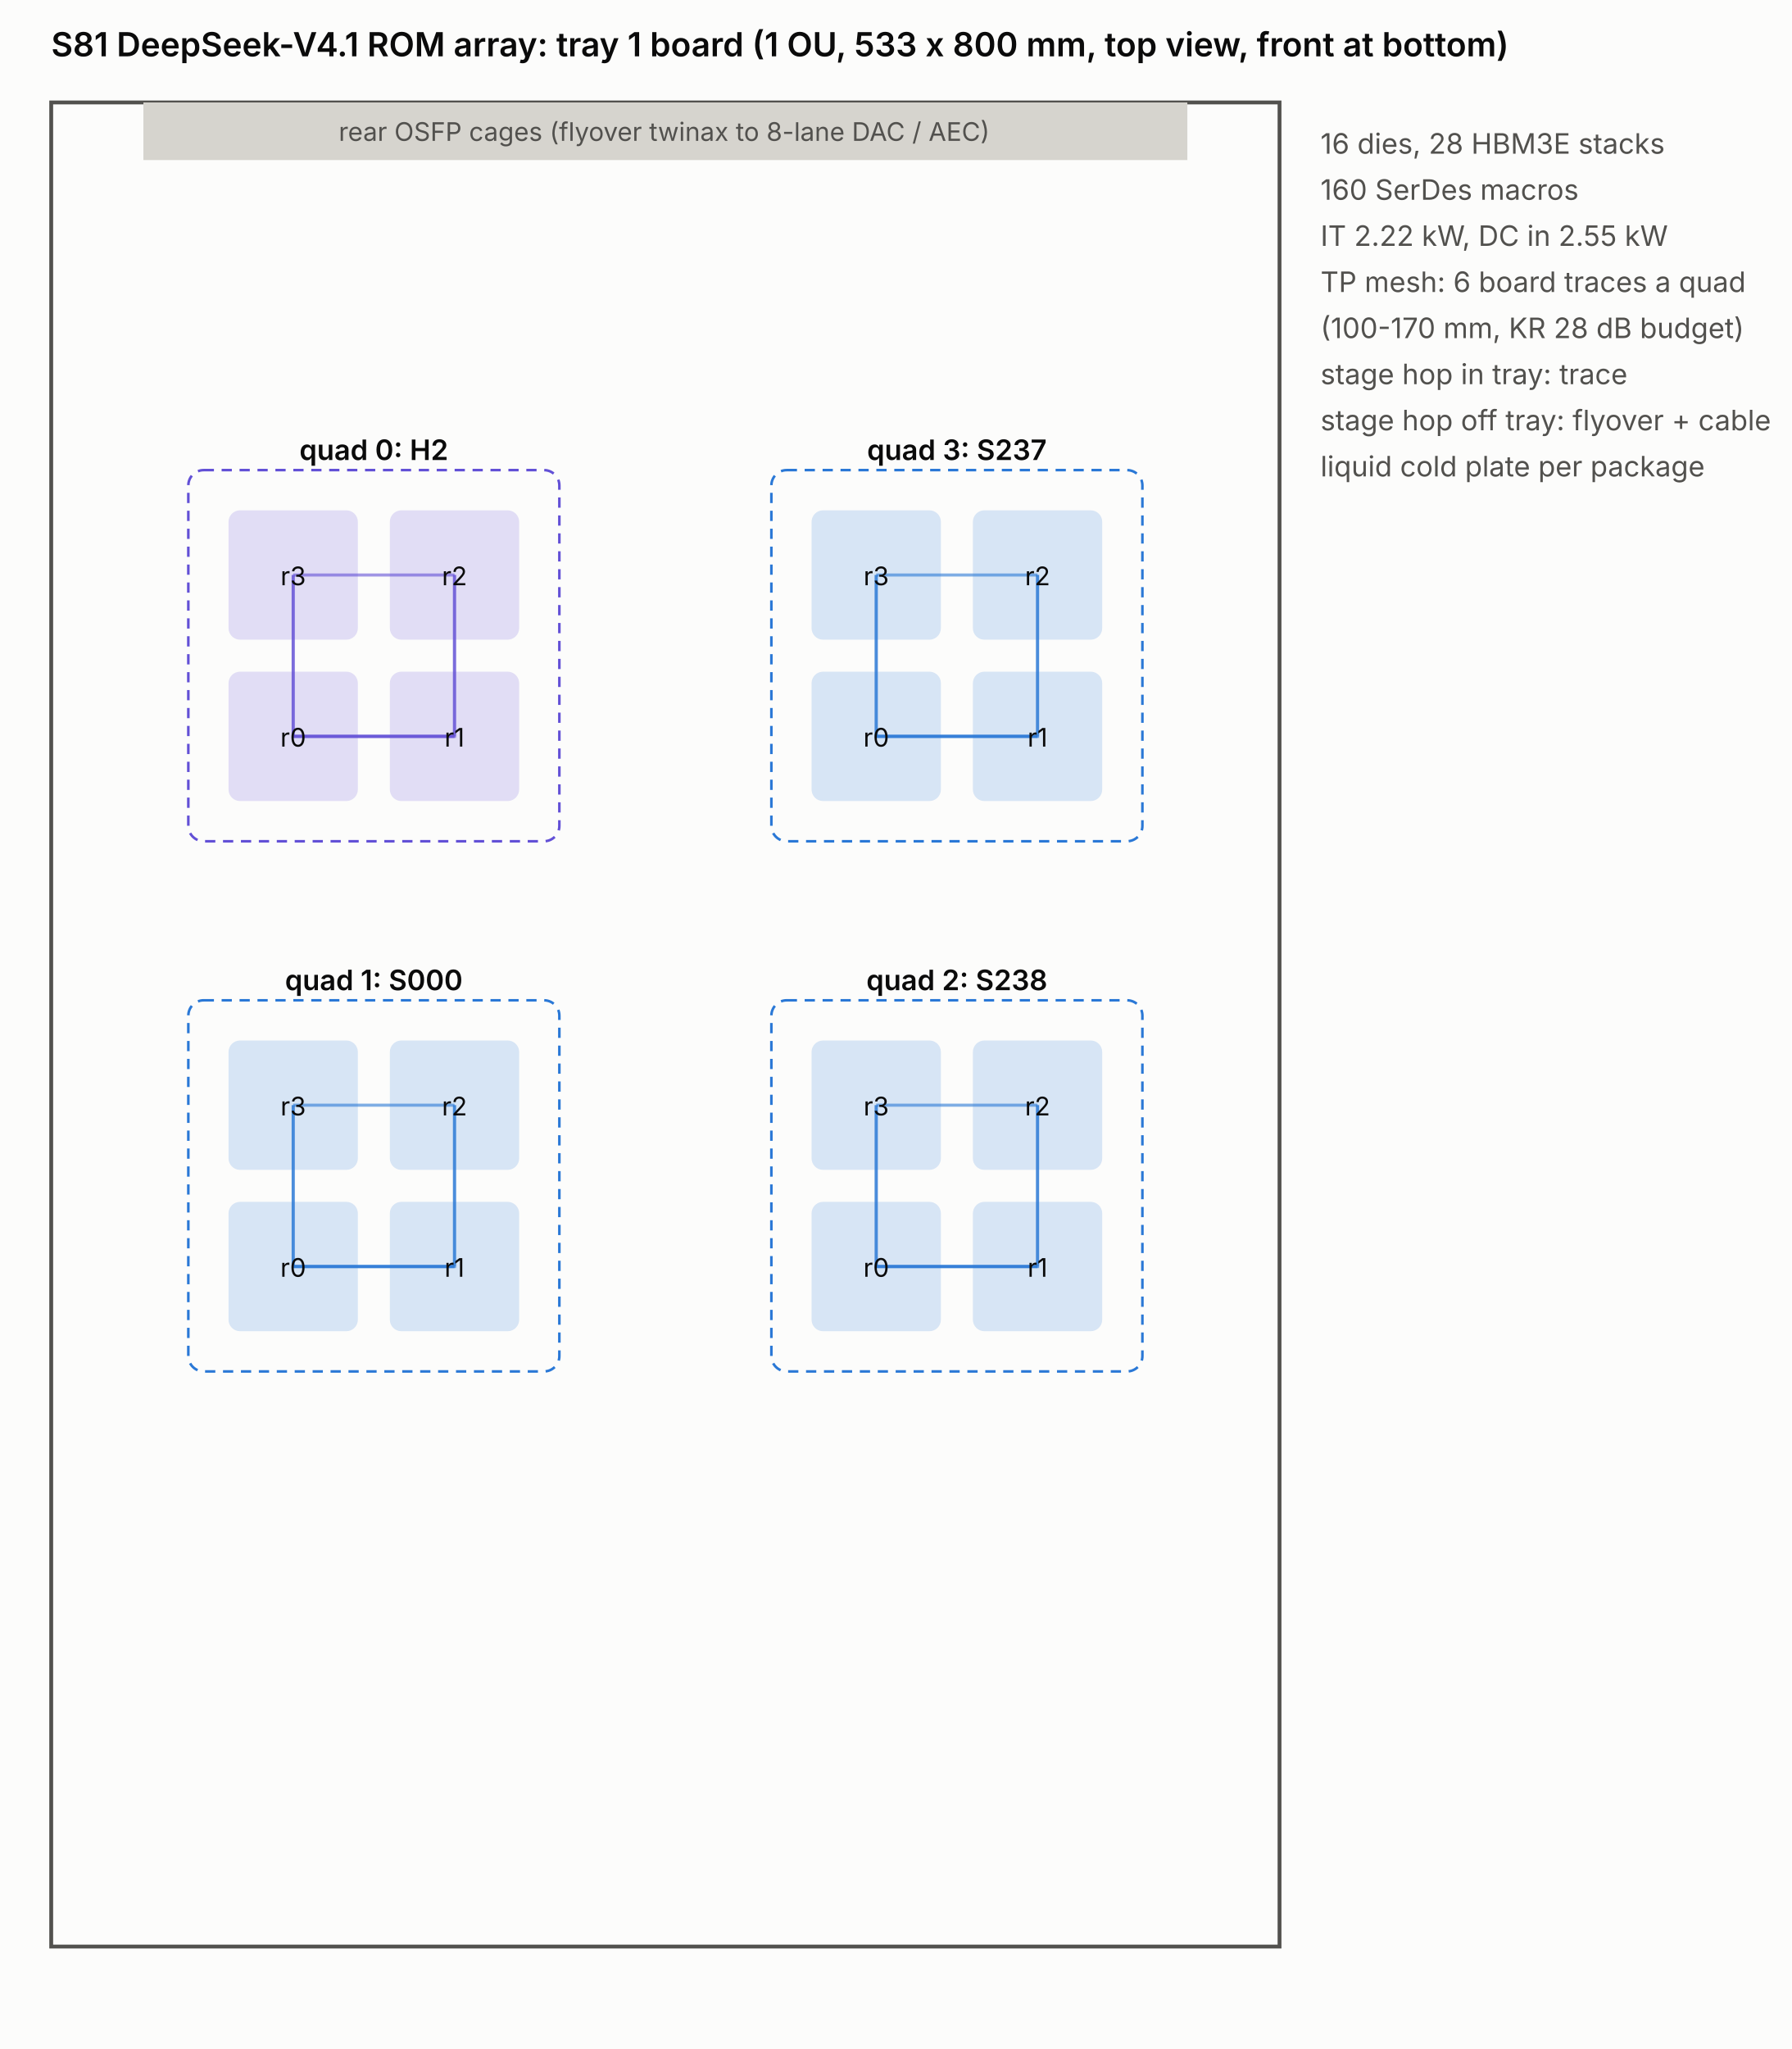
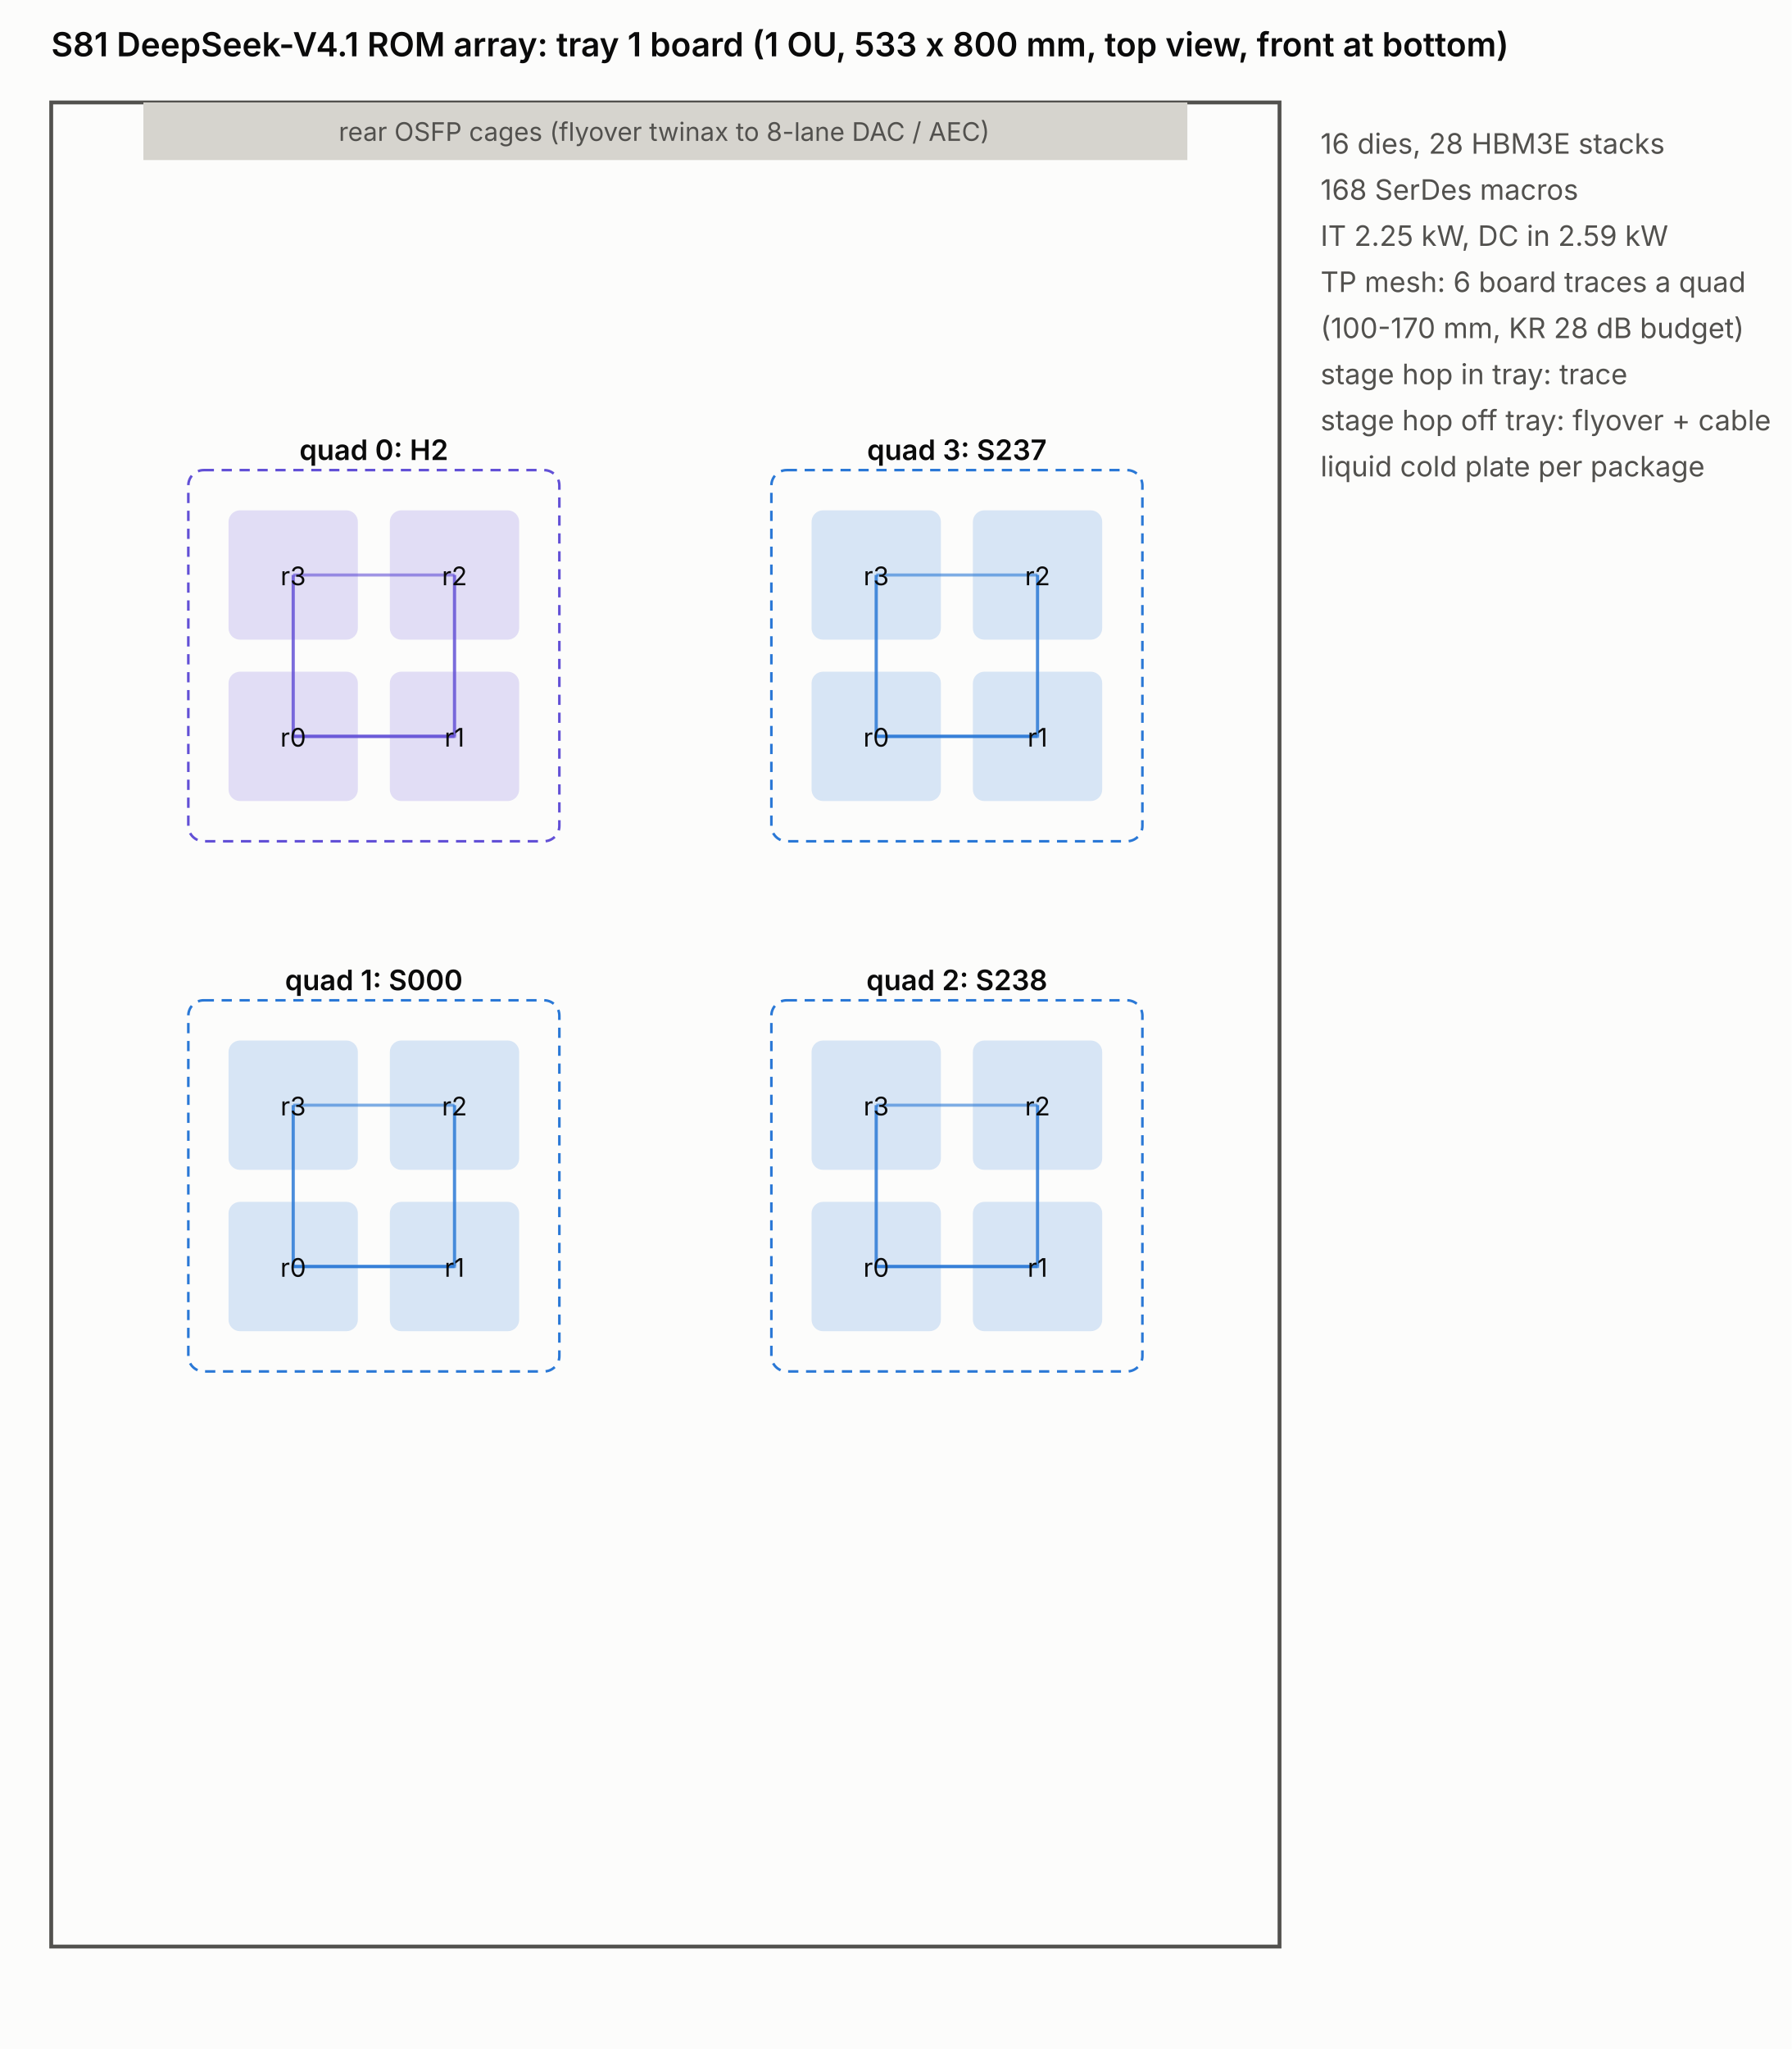
<svg xmlns="http://www.w3.org/2000/svg" viewBox="0 0 699.7 800.0" width="699.7" height="800.0" role="img">
  <rect width="699.7" height="800.0" fill="#fcfcfb" />
  <text x="20.0" y="22.0" font-family="system-ui, -apple-system, Segoe UI, sans-serif" font-size="13" fill="#0b0b0b" text-anchor="start" font-weight="600">S81 DeepSeek-V4.1 ROM array: tray 1 board (1 OU, 533 x 800 mm, top view, front at bottom)</text>
  <rect x="20" y="40" width="479.7" height="720.0" fill="none" stroke="#52514e" stroke-width="1.5" />
  <rect x="56.0" y="40.0" width="407.7" height="22.5" fill="#d6d4ce" />
  <text x="259.4" y="55.0" font-family="system-ui, -apple-system, Segoe UI, sans-serif" font-size="10" fill="#52514e" text-anchor="middle" font-weight="400">rear OSFP cages (flyover twinax to 8-lane DAC / AEC)</text>
  <rect x="73.55" y="183.55" width="144.9" height="144.9" rx="6" fill="none" stroke="#6250d6" stroke-dasharray="4 3" />
  <path d="M114.5,287.5 L177.5,287.5 L177.5,287.5" fill="none" stroke="#6250d6" stroke-width="1.2" opacity="0.6" />
  <path d="M114.5,287.5 L177.5,287.5 L177.5,224.5" fill="none" stroke="#6250d6" stroke-width="1.2" opacity="0.6" />
  <path d="M114.5,287.5 L114.5,287.5 L114.5,224.5" fill="none" stroke="#6250d6" stroke-width="1.2" opacity="0.6" />
  <path d="M177.5,287.5 L177.5,287.5 L177.5,224.5" fill="none" stroke="#6250d6" stroke-width="1.2" opacity="0.6" />
  <path d="M177.5,287.5 L114.5,287.5 L114.5,224.5" fill="none" stroke="#6250d6" stroke-width="1.2" opacity="0.6" />
  <path d="M177.5,224.5 L114.5,224.5 L114.5,224.5" fill="none" stroke="#6250d6" stroke-width="1.2" opacity="0.6" />
  <rect x="89.75" y="262.75" width="49.5" height="49.5" rx="4" fill="#6250d6" opacity="0.18" stroke="#6250d6" />
  <text x="114.5" y="291.5" font-family="system-ui, -apple-system, Segoe UI, sans-serif" font-size="10" fill="#0b0b0b" text-anchor="middle" font-weight="400">r0</text>
  <rect x="152.75" y="262.75" width="49.5" height="49.5" rx="4" fill="#6250d6" opacity="0.18" stroke="#6250d6" />
  <text x="177.5" y="291.5" font-family="system-ui, -apple-system, Segoe UI, sans-serif" font-size="10" fill="#0b0b0b" text-anchor="middle" font-weight="400">r1</text>
  <rect x="152.75" y="199.75" width="49.5" height="49.5" rx="4" fill="#6250d6" opacity="0.18" stroke="#6250d6" />
  <text x="177.5" y="228.5" font-family="system-ui, -apple-system, Segoe UI, sans-serif" font-size="10" fill="#0b0b0b" text-anchor="middle" font-weight="400">r2</text>
  <rect x="89.75" y="199.75" width="49.5" height="49.5" rx="4" fill="#6250d6" opacity="0.18" stroke="#6250d6" />
  <text x="114.5" y="228.5" font-family="system-ui, -apple-system, Segoe UI, sans-serif" font-size="10" fill="#0b0b0b" text-anchor="middle" font-weight="400">r3</text>
  <text x="146.0" y="179.6" font-family="system-ui, -apple-system, Segoe UI, sans-serif" font-size="11" fill="#0b0b0b" text-anchor="middle" font-weight="600">quad 0: H2</text>
  <rect x="73.55" y="390.55" width="144.9" height="144.9" rx="6" fill="none" stroke="#2a78d6" stroke-dasharray="4 3" />
  <path d="M114.5,494.5 L177.5,494.5 L177.5,494.5" fill="none" stroke="#2a78d6" stroke-width="1.2" opacity="0.6" />
  <path d="M114.5,494.5 L177.5,494.5 L177.5,431.5" fill="none" stroke="#2a78d6" stroke-width="1.2" opacity="0.6" />
  <path d="M114.5,494.5 L114.5,494.5 L114.5,431.5" fill="none" stroke="#2a78d6" stroke-width="1.2" opacity="0.6" />
  <path d="M177.5,494.5 L177.5,494.5 L177.5,431.5" fill="none" stroke="#2a78d6" stroke-width="1.2" opacity="0.6" />
  <path d="M177.5,494.5 L114.5,494.5 L114.5,431.5" fill="none" stroke="#2a78d6" stroke-width="1.2" opacity="0.6" />
  <path d="M177.5,431.5 L114.5,431.5 L114.5,431.5" fill="none" stroke="#2a78d6" stroke-width="1.2" opacity="0.6" />
  <rect x="89.75" y="469.75" width="49.5" height="49.5" rx="4" fill="#2a78d6" opacity="0.18" stroke="#2a78d6" />
  <text x="114.5" y="498.5" font-family="system-ui, -apple-system, Segoe UI, sans-serif" font-size="10" fill="#0b0b0b" text-anchor="middle" font-weight="400">r0</text>
  <rect x="152.75" y="469.75" width="49.5" height="49.5" rx="4" fill="#2a78d6" opacity="0.18" stroke="#2a78d6" />
  <text x="177.5" y="498.5" font-family="system-ui, -apple-system, Segoe UI, sans-serif" font-size="10" fill="#0b0b0b" text-anchor="middle" font-weight="400">r1</text>
  <rect x="152.75" y="406.75" width="49.5" height="49.5" rx="4" fill="#2a78d6" opacity="0.18" stroke="#2a78d6" />
  <text x="177.5" y="435.5" font-family="system-ui, -apple-system, Segoe UI, sans-serif" font-size="10" fill="#0b0b0b" text-anchor="middle" font-weight="400">r2</text>
  <rect x="89.75" y="406.75" width="49.5" height="49.5" rx="4" fill="#2a78d6" opacity="0.18" stroke="#2a78d6" />
  <text x="114.5" y="435.5" font-family="system-ui, -apple-system, Segoe UI, sans-serif" font-size="10" fill="#0b0b0b" text-anchor="middle" font-weight="400">r3</text>
  <text x="146.0" y="386.6" font-family="system-ui, -apple-system, Segoe UI, sans-serif" font-size="11" fill="#0b0b0b" text-anchor="middle" font-weight="600">quad 1: S000</text>
  <rect x="301.25" y="183.55" width="144.9" height="144.9" rx="6" fill="none" stroke="#2a78d6" stroke-dasharray="4 3" />
  <path d="M342.2,287.5 L405.2,287.5 L405.2,287.5" fill="none" stroke="#2a78d6" stroke-width="1.2" opacity="0.6" />
  <path d="M342.2,287.5 L405.2,287.5 L405.2,224.5" fill="none" stroke="#2a78d6" stroke-width="1.2" opacity="0.6" />
  <path d="M342.2,287.5 L342.2,287.5 L342.2,224.5" fill="none" stroke="#2a78d6" stroke-width="1.2" opacity="0.6" />
  <path d="M405.2,287.5 L405.2,287.5 L405.2,224.5" fill="none" stroke="#2a78d6" stroke-width="1.2" opacity="0.6" />
  <path d="M405.2,287.5 L342.2,287.5 L342.2,224.5" fill="none" stroke="#2a78d6" stroke-width="1.2" opacity="0.6" />
  <path d="M405.2,224.5 L342.2,224.5 L342.2,224.5" fill="none" stroke="#2a78d6" stroke-width="1.2" opacity="0.6" />
  <rect x="317.45" y="262.75" width="49.5" height="49.5" rx="4" fill="#2a78d6" opacity="0.18" stroke="#2a78d6" />
  <text x="342.2" y="291.5" font-family="system-ui, -apple-system, Segoe UI, sans-serif" font-size="10" fill="#0b0b0b" text-anchor="middle" font-weight="400">r0</text>
  <rect x="380.45" y="262.75" width="49.5" height="49.5" rx="4" fill="#2a78d6" opacity="0.18" stroke="#2a78d6" />
  <text x="405.2" y="291.5" font-family="system-ui, -apple-system, Segoe UI, sans-serif" font-size="10" fill="#0b0b0b" text-anchor="middle" font-weight="400">r1</text>
  <rect x="380.45" y="199.75" width="49.5" height="49.5" rx="4" fill="#2a78d6" opacity="0.18" stroke="#2a78d6" />
  <text x="405.2" y="228.5" font-family="system-ui, -apple-system, Segoe UI, sans-serif" font-size="10" fill="#0b0b0b" text-anchor="middle" font-weight="400">r2</text>
  <rect x="317.45" y="199.75" width="49.5" height="49.5" rx="4" fill="#2a78d6" opacity="0.18" stroke="#2a78d6" />
  <text x="342.2" y="228.5" font-family="system-ui, -apple-system, Segoe UI, sans-serif" font-size="10" fill="#0b0b0b" text-anchor="middle" font-weight="400">r3</text>
  <text x="373.7" y="179.6" font-family="system-ui, -apple-system, Segoe UI, sans-serif" font-size="11" fill="#0b0b0b" text-anchor="middle" font-weight="600">quad 3: S237</text>
  <rect x="301.25" y="390.55" width="144.9" height="144.9" rx="6" fill="none" stroke="#2a78d6" stroke-dasharray="4 3" />
  <path d="M342.2,494.5 L405.2,494.5 L405.2,494.5" fill="none" stroke="#2a78d6" stroke-width="1.2" opacity="0.6" />
  <path d="M342.2,494.5 L405.2,494.5 L405.2,431.5" fill="none" stroke="#2a78d6" stroke-width="1.2" opacity="0.6" />
  <path d="M342.2,494.5 L342.2,494.5 L342.2,431.5" fill="none" stroke="#2a78d6" stroke-width="1.2" opacity="0.6" />
  <path d="M405.2,494.5 L405.2,494.5 L405.2,431.5" fill="none" stroke="#2a78d6" stroke-width="1.2" opacity="0.6" />
  <path d="M405.2,494.5 L342.2,494.5 L342.2,431.5" fill="none" stroke="#2a78d6" stroke-width="1.2" opacity="0.6" />
  <path d="M405.2,431.5 L342.2,431.5 L342.2,431.5" fill="none" stroke="#2a78d6" stroke-width="1.2" opacity="0.6" />
  <rect x="317.45" y="469.75" width="49.5" height="49.5" rx="4" fill="#2a78d6" opacity="0.18" stroke="#2a78d6" />
  <text x="342.2" y="498.5" font-family="system-ui, -apple-system, Segoe UI, sans-serif" font-size="10" fill="#0b0b0b" text-anchor="middle" font-weight="400">r0</text>
  <rect x="380.45" y="469.75" width="49.5" height="49.5" rx="4" fill="#2a78d6" opacity="0.18" stroke="#2a78d6" />
  <text x="405.2" y="498.5" font-family="system-ui, -apple-system, Segoe UI, sans-serif" font-size="10" fill="#0b0b0b" text-anchor="middle" font-weight="400">r1</text>
  <rect x="380.45" y="406.75" width="49.5" height="49.5" rx="4" fill="#2a78d6" opacity="0.18" stroke="#2a78d6" />
  <text x="405.2" y="435.5" font-family="system-ui, -apple-system, Segoe UI, sans-serif" font-size="10" fill="#0b0b0b" text-anchor="middle" font-weight="400">r2</text>
  <rect x="317.45" y="406.75" width="49.5" height="49.5" rx="4" fill="#2a78d6" opacity="0.18" stroke="#2a78d6" />
  <text x="342.2" y="435.5" font-family="system-ui, -apple-system, Segoe UI, sans-serif" font-size="10" fill="#0b0b0b" text-anchor="middle" font-weight="400">r3</text>
  <text x="373.7" y="386.6" font-family="system-ui, -apple-system, Segoe UI, sans-serif" font-size="11" fill="#0b0b0b" text-anchor="middle" font-weight="600">quad 2: S238</text>
  <text x="515.7" y="60.0" font-family="system-ui, -apple-system, Segoe UI, sans-serif" font-size="11" fill="#52514e" text-anchor="start" font-weight="400">16 dies, 28 HBM3E stacks</text>
-   <text x="515.7" y="78.0" font-family="system-ui, -apple-system, Segoe UI, sans-serif" font-size="11" fill="#52514e" text-anchor="start" font-weight="400">160 SerDes macros</text>
-   <text x="515.7" y="96.0" font-family="system-ui, -apple-system, Segoe UI, sans-serif" font-size="11" fill="#52514e" text-anchor="start" font-weight="400">IT 2.22 kW, DC in 2.55 kW</text>
+   <text x="515.7" y="78.0" font-family="system-ui, -apple-system, Segoe UI, sans-serif" font-size="11" fill="#52514e" text-anchor="start" font-weight="400">168 SerDes macros</text>
+   <text x="515.7" y="96.0" font-family="system-ui, -apple-system, Segoe UI, sans-serif" font-size="11" fill="#52514e" text-anchor="start" font-weight="400">IT 2.25 kW, DC in 2.59 kW</text>
  <text x="515.7" y="114.0" font-family="system-ui, -apple-system, Segoe UI, sans-serif" font-size="11" fill="#52514e" text-anchor="start" font-weight="400">TP mesh: 6 board traces a quad</text>
  <text x="515.7" y="132.0" font-family="system-ui, -apple-system, Segoe UI, sans-serif" font-size="11" fill="#52514e" text-anchor="start" font-weight="400">(100-170 mm, KR 28 dB budget)</text>
  <text x="515.7" y="150.0" font-family="system-ui, -apple-system, Segoe UI, sans-serif" font-size="11" fill="#52514e" text-anchor="start" font-weight="400">stage hop in tray: trace</text>
  <text x="515.7" y="168.0" font-family="system-ui, -apple-system, Segoe UI, sans-serif" font-size="11" fill="#52514e" text-anchor="start" font-weight="400">stage hop off tray: flyover + cable</text>
  <text x="515.7" y="186.0" font-family="system-ui, -apple-system, Segoe UI, sans-serif" font-size="11" fill="#52514e" text-anchor="start" font-weight="400">liquid cold plate per package</text>
</svg>
